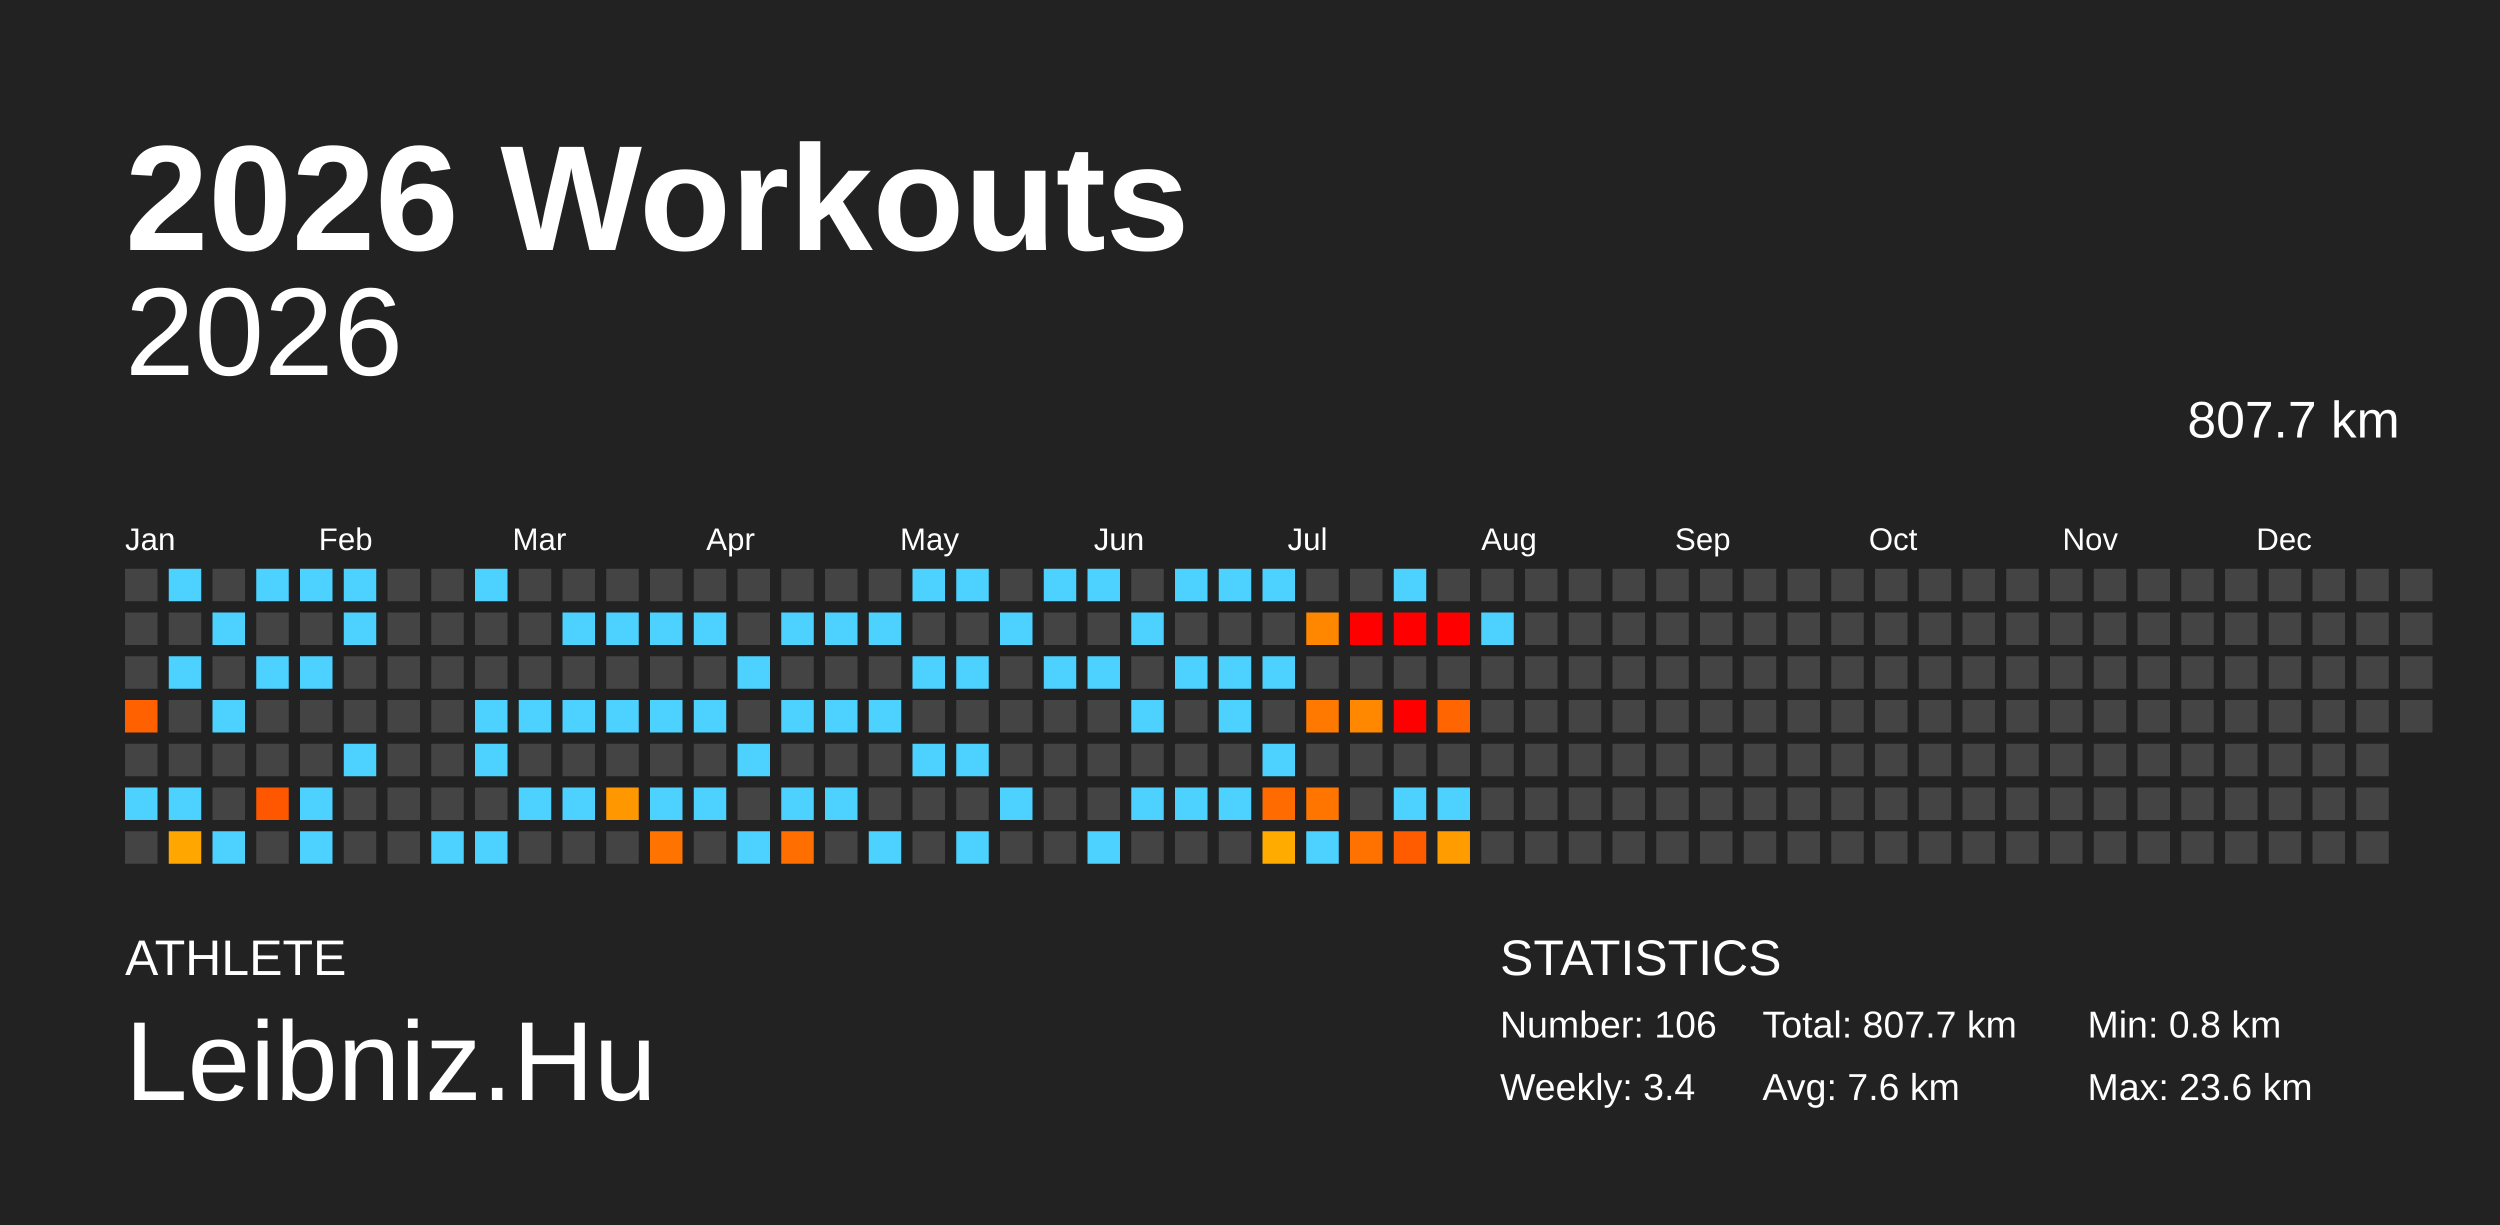
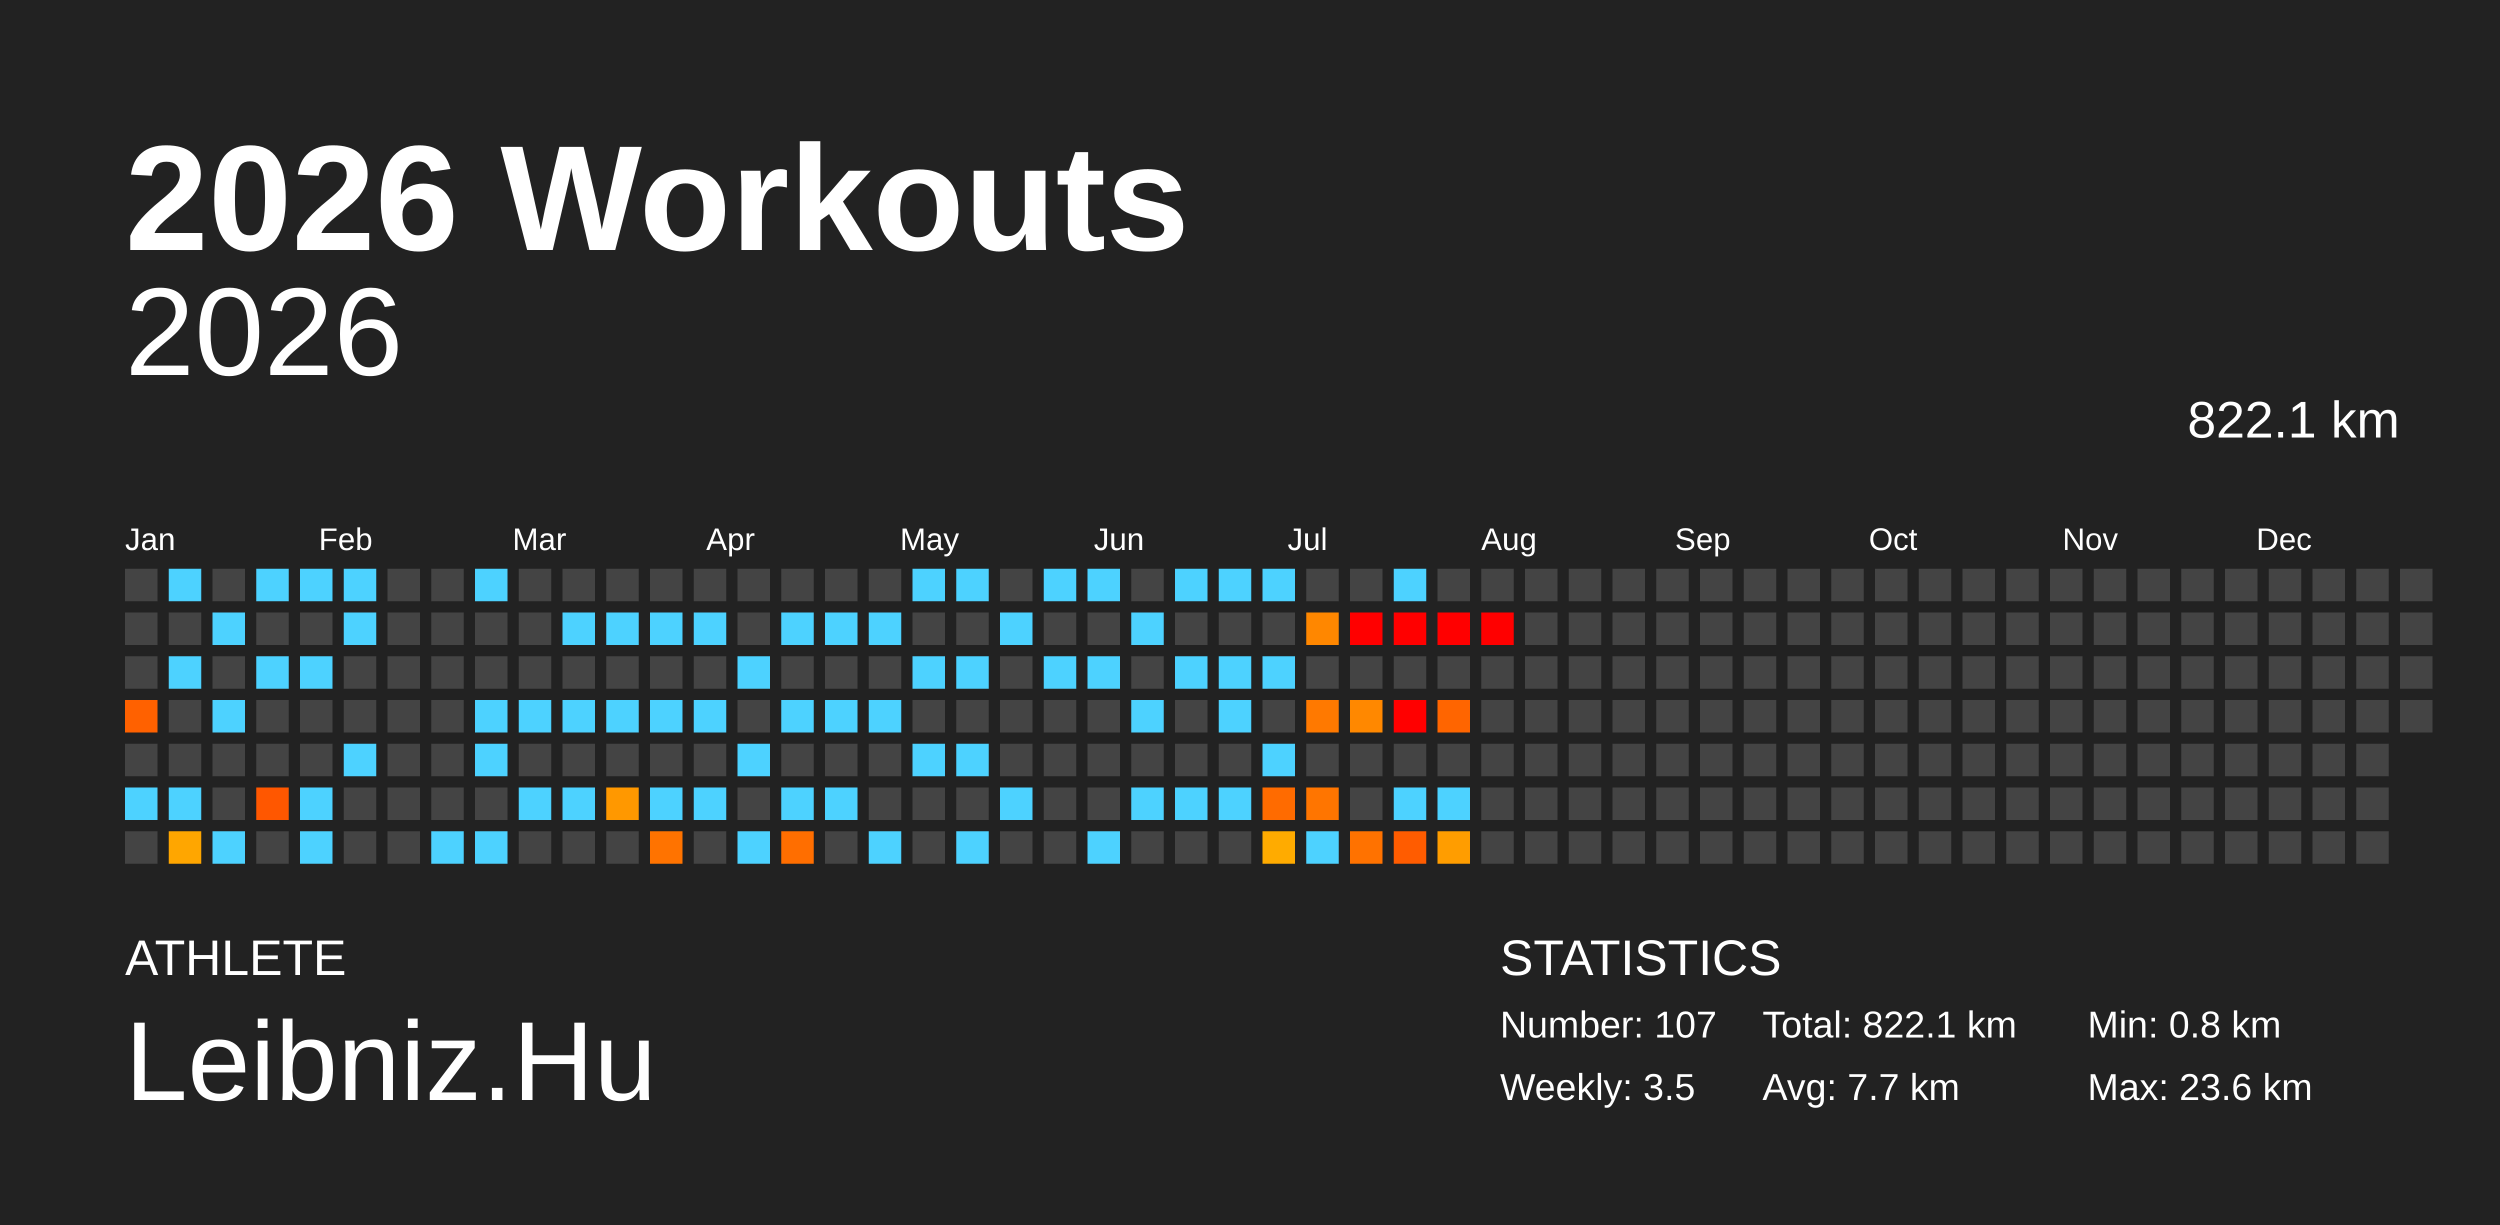
<svg xmlns="http://www.w3.org/2000/svg" baseProfile="full" height="98mm" version="1.1" viewBox="0,0,200,98" width="200mm">
  <defs />
  <rect fill="#222222" height="98" width="200" x="0" y="0" />
  <text fill="#FFFFFF" style="font-size:12px; font-family:Arial; font-weight:bold;" x="10" y="20">2026 Workouts</text>
  <text fill="#FFFFFF" style="font-size:4px; font-family:Arial" x="10" y="78">ATHLETE</text>
  <text fill="#FFFFFF" style="font-size:9px; font-family:Arial" x="10" y="88">Leibniz.Hu</text>
  <text fill="#FFFFFF" style="font-size:4px; font-family:Arial" x="120" y="78">STATISTICS</text>
-   <text fill="#FFFFFF" style="font-size:3px; font-family:Arial" x="120" y="83">Number: 106</text>
-   <text fill="#FFFFFF" style="font-size:3px; font-family:Arial" x="120" y="88">Weekly: 3.4</text>
-   <text fill="#FFFFFF" style="font-size:3px; font-family:Arial" x="141" y="83">Total: 807.7 km</text>
-   <text fill="#FFFFFF" style="font-size:3px; font-family:Arial" x="141" y="88">Avg: 7.6 km</text>
+   <text fill="#FFFFFF" style="font-size:3px; font-family:Arial" x="120" y="83">Number: 107</text>
+   <text fill="#FFFFFF" style="font-size:3px; font-family:Arial" x="120" y="88">Weekly: 3.5</text>
+   <text fill="#FFFFFF" style="font-size:3px; font-family:Arial" x="141" y="83">Total: 822.1 km</text>
+   <text fill="#FFFFFF" style="font-size:3px; font-family:Arial" x="141" y="88">Avg: 7.7 km</text>
  <text fill="#FFFFFF" style="font-size:3px; font-family:Arial" x="167" y="83">Min: 0.8 km</text>
  <text fill="#FFFFFF" style="font-size:3px; font-family:Arial" x="167" y="88">Max: 23.6 km</text>
  <text alignment-baseline="hanging" fill="#FFFFFF" style="font-size:10.0px; font-family:Arial;" x="10" y="30">2026</text>
-   <text alignment-baseline="hanging" fill="#FFFFFF" style="font-size:4.125px; font-family:Arial;" x="175" y="35">807.7 km</text>
+   <text alignment-baseline="hanging" fill="#FFFFFF" style="font-size:4.125px; font-family:Arial;" x="175" y="35">822.1 km</text>
  <text fill="#FFFFFF" style="font-size:2.5px; font-family:Arial" x="10.0" y="44">Jan</text>
  <text fill="#FFFFFF" style="font-size:2.5px; font-family:Arial" x="25.5" y="44">Feb</text>
  <text fill="#FFFFFF" style="font-size:2.5px; font-family:Arial" x="41.0" y="44">Mar</text>
  <text fill="#FFFFFF" style="font-size:2.5px; font-family:Arial" x="56.5" y="44">Apr</text>
  <text fill="#FFFFFF" style="font-size:2.5px; font-family:Arial" x="72.0" y="44">May</text>
  <text fill="#FFFFFF" style="font-size:2.5px; font-family:Arial" x="87.5" y="44">Jun</text>
  <text fill="#FFFFFF" style="font-size:2.5px; font-family:Arial" x="103.0" y="44">Jul</text>
  <text fill="#FFFFFF" style="font-size:2.5px; font-family:Arial" x="118.5" y="44">Aug</text>
  <text fill="#FFFFFF" style="font-size:2.5px; font-family:Arial" x="134.0" y="44">Sep</text>
  <text fill="#FFFFFF" style="font-size:2.5px; font-family:Arial" x="149.5" y="44">Oct</text>
  <text fill="#FFFFFF" style="font-size:2.5px; font-family:Arial" x="165.0" y="44">Nov</text>
  <text fill="#FFFFFF" style="font-size:2.5px; font-family:Arial" x="180.5" y="44">Dec</text>
  <rect fill="#444444" height="2.6" width="2.6" x="10.0" y="45.5" />
  <rect fill="#444444" height="2.6" width="2.6" x="10.0" y="49.0" />
  <rect fill="#444444" height="2.6" width="2.6" x="10.0" y="52.5" />
  <rect fill="#ff6100" height="2.6" width="2.6" x="10.0" y="56.0" />
  <rect fill="#444444" height="2.6" width="2.6" x="10.0" y="59.5" />
  <rect fill="#4dd2ff" height="2.6" width="2.6" x="10.0" y="63.0" />
  <rect fill="#444444" height="2.6" width="2.6" x="10.0" y="66.5" />
  <rect fill="#4dd2ff" height="2.6" width="2.6" x="13.5" y="45.5" />
  <rect fill="#444444" height="2.6" width="2.6" x="13.5" y="49.0" />
  <rect fill="#4dd2ff" height="2.6" width="2.6" x="13.5" y="52.5" />
  <rect fill="#444444" height="2.6" width="2.6" x="13.5" y="56.0" />
  <rect fill="#444444" height="2.6" width="2.6" x="13.5" y="59.5" />
  <rect fill="#4dd2ff" height="2.6" width="2.6" x="13.5" y="63.0" />
  <rect fill="#ffa600" height="2.6" width="2.6" x="13.5" y="66.5" />
  <rect fill="#444444" height="2.6" width="2.6" x="17.0" y="45.5" />
  <rect fill="#4dd2ff" height="2.6" width="2.6" x="17.0" y="49.0" />
  <rect fill="#444444" height="2.6" width="2.6" x="17.0" y="52.5" />
  <rect fill="#4dd2ff" height="2.6" width="2.6" x="17.0" y="56.0" />
  <rect fill="#444444" height="2.6" width="2.6" x="17.0" y="59.5" />
  <rect fill="#444444" height="2.6" width="2.6" x="17.0" y="63.0" />
  <rect fill="#4dd2ff" height="2.6" width="2.6" x="17.0" y="66.5" />
  <rect fill="#4dd2ff" height="2.6" width="2.6" x="20.5" y="45.5" />
  <rect fill="#444444" height="2.6" width="2.6" x="20.5" y="49.0" />
  <rect fill="#4dd2ff" height="2.6" width="2.6" x="20.5" y="52.5" />
  <rect fill="#444444" height="2.6" width="2.6" x="20.5" y="56.0" />
  <rect fill="#444444" height="2.6" width="2.6" x="20.5" y="59.5" />
  <rect fill="#ff5700" height="2.6" width="2.6" x="20.5" y="63.0" />
  <rect fill="#444444" height="2.6" width="2.6" x="20.5" y="66.5" />
  <rect fill="#4dd2ff" height="2.6" width="2.6" x="24.0" y="45.5" />
  <rect fill="#444444" height="2.6" width="2.6" x="24.0" y="49.0" />
  <rect fill="#4dd2ff" height="2.6" width="2.6" x="24.0" y="52.5" />
  <rect fill="#444444" height="2.6" width="2.6" x="24.0" y="56.0" />
  <rect fill="#444444" height="2.6" width="2.6" x="24.0" y="59.5" />
  <rect fill="#4dd2ff" height="2.6" width="2.6" x="24.0" y="63.0" />
  <rect fill="#4dd2ff" height="2.6" width="2.6" x="24.0" y="66.5" />
  <rect fill="#4dd2ff" height="2.6" width="2.6" x="27.5" y="45.5" />
  <rect fill="#4dd2ff" height="2.6" width="2.6" x="27.5" y="49.0" />
  <rect fill="#444444" height="2.6" width="2.6" x="27.5" y="52.5" />
  <rect fill="#444444" height="2.6" width="2.6" x="27.5" y="56.0" />
  <rect fill="#4dd2ff" height="2.6" width="2.6" x="27.5" y="59.5" />
  <rect fill="#444444" height="2.6" width="2.6" x="27.5" y="63.0" />
  <rect fill="#444444" height="2.6" width="2.6" x="27.5" y="66.5" />
  <rect fill="#444444" height="2.6" width="2.6" x="31.0" y="45.5" />
  <rect fill="#444444" height="2.6" width="2.6" x="31.0" y="49.0" />
  <rect fill="#444444" height="2.6" width="2.6" x="31.0" y="52.5" />
  <rect fill="#444444" height="2.6" width="2.6" x="31.0" y="56.0" />
  <rect fill="#444444" height="2.6" width="2.6" x="31.0" y="59.5" />
  <rect fill="#444444" height="2.6" width="2.6" x="31.0" y="63.0" />
  <rect fill="#444444" height="2.6" width="2.6" x="31.0" y="66.5" />
  <rect fill="#444444" height="2.6" width="2.6" x="34.5" y="45.5" />
  <rect fill="#444444" height="2.6" width="2.6" x="34.5" y="49.0" />
  <rect fill="#444444" height="2.6" width="2.6" x="34.5" y="52.5" />
  <rect fill="#444444" height="2.6" width="2.6" x="34.5" y="56.0" />
  <rect fill="#444444" height="2.6" width="2.6" x="34.5" y="59.5" />
  <rect fill="#444444" height="2.6" width="2.6" x="34.5" y="63.0" />
  <rect fill="#4dd2ff" height="2.6" width="2.6" x="34.5" y="66.5" />
  <rect fill="#4dd2ff" height="2.6" width="2.6" x="38.0" y="45.5" />
  <rect fill="#444444" height="2.6" width="2.6" x="38.0" y="49.0" />
  <rect fill="#444444" height="2.6" width="2.6" x="38.0" y="52.5" />
  <rect fill="#4dd2ff" height="2.6" width="2.6" x="38.0" y="56.0" />
  <rect fill="#4dd2ff" height="2.6" width="2.6" x="38.0" y="59.5" />
  <rect fill="#444444" height="2.6" width="2.6" x="38.0" y="63.0" />
  <rect fill="#4dd2ff" height="2.6" width="2.6" x="38.0" y="66.5" />
  <rect fill="#444444" height="2.6" width="2.6" x="41.5" y="45.5" />
  <rect fill="#444444" height="2.6" width="2.6" x="41.5" y="49.0" />
  <rect fill="#444444" height="2.6" width="2.6" x="41.5" y="52.5" />
  <rect fill="#4dd2ff" height="2.6" width="2.6" x="41.5" y="56.0" />
  <rect fill="#444444" height="2.6" width="2.6" x="41.5" y="59.5" />
  <rect fill="#4dd2ff" height="2.6" width="2.6" x="41.5" y="63.0" />
  <rect fill="#444444" height="2.6" width="2.6" x="41.5" y="66.5" />
  <rect fill="#444444" height="2.6" width="2.6" x="45.0" y="45.5" />
  <rect fill="#4dd2ff" height="2.6" width="2.6" x="45.0" y="49.0" />
  <rect fill="#444444" height="2.6" width="2.6" x="45.0" y="52.5" />
  <rect fill="#4dd2ff" height="2.6" width="2.6" x="45.0" y="56.0" />
  <rect fill="#444444" height="2.6" width="2.6" x="45.0" y="59.5" />
  <rect fill="#4dd2ff" height="2.6" width="2.6" x="45.0" y="63.0" />
  <rect fill="#444444" height="2.6" width="2.6" x="45.0" y="66.5" />
  <rect fill="#444444" height="2.6" width="2.6" x="48.5" y="45.5" />
  <rect fill="#4dd2ff" height="2.6" width="2.6" x="48.5" y="49.0" />
  <rect fill="#444444" height="2.6" width="2.6" x="48.5" y="52.5" />
  <rect fill="#4dd2ff" height="2.6" width="2.6" x="48.5" y="56.0" />
  <rect fill="#444444" height="2.6" width="2.6" x="48.5" y="59.5" />
  <rect fill="#ff9800" height="2.6" width="2.6" x="48.5" y="63.0" />
  <rect fill="#444444" height="2.6" width="2.6" x="48.5" y="66.5" />
  <rect fill="#444444" height="2.6" width="2.6" x="52.0" y="45.5" />
  <rect fill="#4dd2ff" height="2.6" width="2.6" x="52.0" y="49.0" />
  <rect fill="#444444" height="2.6" width="2.6" x="52.0" y="52.5" />
  <rect fill="#4dd2ff" height="2.6" width="2.6" x="52.0" y="56.0" />
  <rect fill="#444444" height="2.6" width="2.6" x="52.0" y="59.5" />
  <rect fill="#4dd2ff" height="2.6" width="2.6" x="52.0" y="63.0" />
  <rect fill="#ff7300" height="2.6" width="2.6" x="52.0" y="66.5" />
  <rect fill="#444444" height="2.6" width="2.6" x="55.5" y="45.5" />
  <rect fill="#4dd2ff" height="2.6" width="2.6" x="55.5" y="49.0" />
  <rect fill="#444444" height="2.6" width="2.6" x="55.5" y="52.5" />
  <rect fill="#4dd2ff" height="2.6" width="2.6" x="55.5" y="56.0" />
  <rect fill="#444444" height="2.6" width="2.6" x="55.5" y="59.5" />
  <rect fill="#4dd2ff" height="2.6" width="2.6" x="55.5" y="63.0" />
  <rect fill="#444444" height="2.6" width="2.6" x="55.5" y="66.5" />
  <rect fill="#444444" height="2.6" width="2.6" x="59.0" y="45.5" />
  <rect fill="#444444" height="2.6" width="2.6" x="59.0" y="49.0" />
  <rect fill="#4dd2ff" height="2.6" width="2.6" x="59.0" y="52.5" />
  <rect fill="#444444" height="2.6" width="2.6" x="59.0" y="56.0" />
  <rect fill="#4dd2ff" height="2.6" width="2.6" x="59.0" y="59.5" />
  <rect fill="#444444" height="2.6" width="2.6" x="59.0" y="63.0" />
  <rect fill="#4dd2ff" height="2.6" width="2.6" x="59.0" y="66.5" />
  <rect fill="#444444" height="2.6" width="2.6" x="62.5" y="45.5" />
  <rect fill="#4dd2ff" height="2.6" width="2.6" x="62.5" y="49.0" />
  <rect fill="#444444" height="2.6" width="2.6" x="62.5" y="52.5" />
  <rect fill="#4dd2ff" height="2.6" width="2.6" x="62.5" y="56.0" />
  <rect fill="#444444" height="2.6" width="2.6" x="62.5" y="59.5" />
  <rect fill="#4dd2ff" height="2.6" width="2.6" x="62.5" y="63.0" />
  <rect fill="#ff6e00" height="2.6" width="2.6" x="62.5" y="66.5" />
  <rect fill="#444444" height="2.6" width="2.6" x="66.0" y="45.5" />
  <rect fill="#4dd2ff" height="2.6" width="2.6" x="66.0" y="49.0" />
  <rect fill="#444444" height="2.6" width="2.6" x="66.0" y="52.5" />
  <rect fill="#4dd2ff" height="2.6" width="2.6" x="66.0" y="56.0" />
  <rect fill="#444444" height="2.6" width="2.6" x="66.0" y="59.5" />
  <rect fill="#4dd2ff" height="2.6" width="2.6" x="66.0" y="63.0" />
  <rect fill="#444444" height="2.6" width="2.6" x="66.0" y="66.5" />
  <rect fill="#444444" height="2.6" width="2.6" x="69.5" y="45.5" />
  <rect fill="#4dd2ff" height="2.6" width="2.6" x="69.5" y="49.0" />
  <rect fill="#444444" height="2.6" width="2.6" x="69.5" y="52.5" />
  <rect fill="#4dd2ff" height="2.6" width="2.6" x="69.5" y="56.0" />
  <rect fill="#444444" height="2.6" width="2.6" x="69.5" y="59.5" />
  <rect fill="#444444" height="2.6" width="2.6" x="69.5" y="63.0" />
  <rect fill="#4dd2ff" height="2.6" width="2.6" x="69.5" y="66.5" />
  <rect fill="#4dd2ff" height="2.6" width="2.6" x="73.0" y="45.5" />
  <rect fill="#444444" height="2.6" width="2.6" x="73.0" y="49.0" />
  <rect fill="#4dd2ff" height="2.6" width="2.6" x="73.0" y="52.5" />
  <rect fill="#444444" height="2.6" width="2.6" x="73.0" y="56.0" />
  <rect fill="#4dd2ff" height="2.6" width="2.6" x="73.0" y="59.5" />
  <rect fill="#444444" height="2.6" width="2.6" x="73.0" y="63.0" />
  <rect fill="#444444" height="2.6" width="2.6" x="73.0" y="66.5" />
  <rect fill="#4dd2ff" height="2.6" width="2.6" x="76.5" y="45.5" />
  <rect fill="#444444" height="2.6" width="2.6" x="76.5" y="49.0" />
  <rect fill="#4dd2ff" height="2.6" width="2.6" x="76.5" y="52.5" />
  <rect fill="#444444" height="2.6" width="2.6" x="76.5" y="56.0" />
  <rect fill="#4dd2ff" height="2.6" width="2.6" x="76.5" y="59.5" />
  <rect fill="#444444" height="2.6" width="2.6" x="76.5" y="63.0" />
  <rect fill="#4dd2ff" height="2.6" width="2.6" x="76.5" y="66.5" />
  <rect fill="#444444" height="2.6" width="2.6" x="80.0" y="45.5" />
  <rect fill="#4dd2ff" height="2.6" width="2.6" x="80.0" y="49.0" />
  <rect fill="#444444" height="2.6" width="2.6" x="80.0" y="52.5" />
  <rect fill="#444444" height="2.6" width="2.6" x="80.0" y="56.0" />
  <rect fill="#444444" height="2.6" width="2.6" x="80.0" y="59.5" />
  <rect fill="#4dd2ff" height="2.6" width="2.6" x="80.0" y="63.0" />
  <rect fill="#444444" height="2.6" width="2.6" x="80.0" y="66.5" />
  <rect fill="#4dd2ff" height="2.6" width="2.6" x="83.5" y="45.5" />
  <rect fill="#444444" height="2.6" width="2.6" x="83.5" y="49.0" />
  <rect fill="#4dd2ff" height="2.6" width="2.6" x="83.5" y="52.5" />
  <rect fill="#444444" height="2.6" width="2.6" x="83.5" y="56.0" />
  <rect fill="#444444" height="2.6" width="2.6" x="83.5" y="59.5" />
  <rect fill="#444444" height="2.6" width="2.6" x="83.5" y="63.0" />
  <rect fill="#444444" height="2.6" width="2.6" x="83.5" y="66.5" />
  <rect fill="#4dd2ff" height="2.6" width="2.6" x="87.0" y="45.5" />
  <rect fill="#444444" height="2.6" width="2.6" x="87.0" y="49.0" />
  <rect fill="#4dd2ff" height="2.6" width="2.6" x="87.0" y="52.5" />
  <rect fill="#444444" height="2.6" width="2.6" x="87.0" y="56.0" />
  <rect fill="#444444" height="2.6" width="2.6" x="87.0" y="59.5" />
  <rect fill="#444444" height="2.6" width="2.6" x="87.0" y="63.0" />
  <rect fill="#4dd2ff" height="2.6" width="2.6" x="87.0" y="66.5" />
  <rect fill="#444444" height="2.6" width="2.6" x="90.5" y="45.5" />
  <rect fill="#4dd2ff" height="2.6" width="2.6" x="90.5" y="49.0" />
  <rect fill="#444444" height="2.6" width="2.6" x="90.5" y="52.5" />
  <rect fill="#4dd2ff" height="2.6" width="2.6" x="90.5" y="56.0" />
  <rect fill="#444444" height="2.6" width="2.6" x="90.5" y="59.5" />
  <rect fill="#4dd2ff" height="2.6" width="2.6" x="90.5" y="63.0" />
  <rect fill="#444444" height="2.6" width="2.6" x="90.5" y="66.5" />
  <rect fill="#4dd2ff" height="2.6" width="2.6" x="94.0" y="45.5" />
  <rect fill="#444444" height="2.6" width="2.6" x="94.0" y="49.0" />
  <rect fill="#4dd2ff" height="2.6" width="2.6" x="94.0" y="52.5" />
  <rect fill="#444444" height="2.6" width="2.6" x="94.0" y="56.0" />
  <rect fill="#444444" height="2.6" width="2.6" x="94.0" y="59.5" />
  <rect fill="#4dd2ff" height="2.6" width="2.6" x="94.0" y="63.0" />
  <rect fill="#444444" height="2.6" width="2.6" x="94.0" y="66.5" />
  <rect fill="#4dd2ff" height="2.6" width="2.6" x="97.5" y="45.5" />
  <rect fill="#444444" height="2.6" width="2.6" x="97.5" y="49.0" />
  <rect fill="#4dd2ff" height="2.6" width="2.6" x="97.5" y="52.5" />
  <rect fill="#4dd2ff" height="2.6" width="2.6" x="97.5" y="56.0" />
  <rect fill="#444444" height="2.6" width="2.6" x="97.5" y="59.5" />
  <rect fill="#4dd2ff" height="2.6" width="2.6" x="97.5" y="63.0" />
  <rect fill="#444444" height="2.6" width="2.6" x="97.5" y="66.5" />
  <rect fill="#4dd2ff" height="2.6" width="2.6" x="101.0" y="45.5" />
  <rect fill="#444444" height="2.6" width="2.6" x="101.0" y="49.0" />
  <rect fill="#4dd2ff" height="2.6" width="2.6" x="101.0" y="52.5" />
  <rect fill="#444444" height="2.6" width="2.6" x="101.0" y="56.0" />
  <rect fill="#4dd2ff" height="2.6" width="2.6" x="101.0" y="59.5" />
  <rect fill="#ff6b00" height="2.6" width="2.6" x="101.0" y="63.0" />
  <rect fill="#ffab00" height="2.6" width="2.6" x="101.0" y="66.5" />
  <rect fill="#444444" height="2.6" width="2.6" x="104.5" y="45.5" />
  <rect fill="#ff8700" height="2.6" width="2.6" x="104.5" y="49.0" />
  <rect fill="#444444" height="2.6" width="2.6" x="104.5" y="52.5" />
  <rect fill="#ff7900" height="2.6" width="2.6" x="104.5" y="56.0" />
  <rect fill="#444444" height="2.6" width="2.6" x="104.5" y="59.5" />
  <rect fill="#ff7500" height="2.6" width="2.6" x="104.5" y="63.0" />
  <rect fill="#4dd2ff" height="2.6" width="2.6" x="104.5" y="66.5" />
  <rect fill="#444444" height="2.6" width="2.6" x="108.0" y="45.5" />
  <rect fill="red" height="2.6" width="2.6" x="108.0" y="49.0" />
  <rect fill="#444444" height="2.6" width="2.6" x="108.0" y="52.5" />
  <rect fill="#ff8800" height="2.6" width="2.6" x="108.0" y="56.0" />
  <rect fill="#444444" height="2.6" width="2.6" x="108.0" y="59.5" />
  <rect fill="#444444" height="2.6" width="2.6" x="108.0" y="63.0" />
  <rect fill="#ff7200" height="2.6" width="2.6" x="108.0" y="66.5" />
  <rect fill="#4dd2ff" height="2.6" width="2.6" x="111.5" y="45.5" />
  <rect fill="red" height="2.6" width="2.6" x="111.5" y="49.0" />
  <rect fill="#444444" height="2.6" width="2.6" x="111.5" y="52.5" />
  <rect fill="red" height="2.6" width="2.6" x="111.5" y="56.0" />
  <rect fill="#444444" height="2.6" width="2.6" x="111.5" y="59.5" />
  <rect fill="#4dd2ff" height="2.6" width="2.6" x="111.5" y="63.0" />
  <rect fill="#ff5c00" height="2.6" width="2.6" x="111.5" y="66.5" />
  <rect fill="#444444" height="2.6" width="2.6" x="115.0" y="45.5" />
  <rect fill="red" height="2.6" width="2.6" x="115.0" y="49.0" />
  <rect fill="#444444" height="2.6" width="2.6" x="115.0" y="52.5" />
  <rect fill="#ff6500" height="2.6" width="2.6" x="115.0" y="56.0" />
  <rect fill="#444444" height="2.6" width="2.6" x="115.0" y="59.5" />
  <rect fill="#4dd2ff" height="2.6" width="2.6" x="115.0" y="63.0" />
  <rect fill="#ff9d00" height="2.6" width="2.6" x="115.0" y="66.5" />
  <rect fill="#444444" height="2.6" width="2.6" x="118.5" y="45.5" />
-   <rect fill="#4dd2ff" height="2.6" width="2.6" x="118.5" y="49.0" />
+   <rect fill="red" height="2.6" width="2.6" x="118.5" y="49.0" />
  <rect fill="#444444" height="2.6" width="2.6" x="118.5" y="52.5" />
  <rect fill="#444444" height="2.6" width="2.6" x="118.5" y="56.0" />
  <rect fill="#444444" height="2.6" width="2.6" x="118.5" y="59.5" />
  <rect fill="#444444" height="2.6" width="2.6" x="118.5" y="63.0" />
  <rect fill="#444444" height="2.6" width="2.6" x="118.5" y="66.5" />
  <rect fill="#444444" height="2.6" width="2.6" x="122.0" y="45.5" />
  <rect fill="#444444" height="2.6" width="2.6" x="122.0" y="49.0" />
  <rect fill="#444444" height="2.6" width="2.6" x="122.0" y="52.5" />
  <rect fill="#444444" height="2.6" width="2.6" x="122.0" y="56.0" />
  <rect fill="#444444" height="2.6" width="2.6" x="122.0" y="59.5" />
  <rect fill="#444444" height="2.6" width="2.6" x="122.0" y="63.0" />
  <rect fill="#444444" height="2.6" width="2.6" x="122.0" y="66.5" />
  <rect fill="#444444" height="2.6" width="2.6" x="125.5" y="45.5" />
  <rect fill="#444444" height="2.6" width="2.6" x="125.5" y="49.0" />
  <rect fill="#444444" height="2.6" width="2.6" x="125.5" y="52.5" />
  <rect fill="#444444" height="2.6" width="2.6" x="125.5" y="56.0" />
  <rect fill="#444444" height="2.6" width="2.6" x="125.5" y="59.5" />
  <rect fill="#444444" height="2.6" width="2.6" x="125.5" y="63.0" />
  <rect fill="#444444" height="2.6" width="2.6" x="125.5" y="66.5" />
  <rect fill="#444444" height="2.6" width="2.6" x="129.0" y="45.5" />
  <rect fill="#444444" height="2.6" width="2.6" x="129.0" y="49.0" />
  <rect fill="#444444" height="2.6" width="2.6" x="129.0" y="52.5" />
  <rect fill="#444444" height="2.6" width="2.6" x="129.0" y="56.0" />
  <rect fill="#444444" height="2.6" width="2.6" x="129.0" y="59.5" />
  <rect fill="#444444" height="2.6" width="2.6" x="129.0" y="63.0" />
  <rect fill="#444444" height="2.6" width="2.6" x="129.0" y="66.5" />
  <rect fill="#444444" height="2.6" width="2.6" x="132.5" y="45.5" />
  <rect fill="#444444" height="2.6" width="2.6" x="132.5" y="49.0" />
  <rect fill="#444444" height="2.6" width="2.6" x="132.5" y="52.5" />
  <rect fill="#444444" height="2.6" width="2.6" x="132.5" y="56.0" />
  <rect fill="#444444" height="2.6" width="2.6" x="132.5" y="59.5" />
  <rect fill="#444444" height="2.6" width="2.6" x="132.5" y="63.0" />
  <rect fill="#444444" height="2.6" width="2.6" x="132.5" y="66.5" />
  <rect fill="#444444" height="2.6" width="2.6" x="136.0" y="45.5" />
  <rect fill="#444444" height="2.6" width="2.6" x="136.0" y="49.0" />
  <rect fill="#444444" height="2.6" width="2.6" x="136.0" y="52.5" />
  <rect fill="#444444" height="2.6" width="2.6" x="136.0" y="56.0" />
  <rect fill="#444444" height="2.6" width="2.6" x="136.0" y="59.5" />
  <rect fill="#444444" height="2.6" width="2.6" x="136.0" y="63.0" />
  <rect fill="#444444" height="2.6" width="2.6" x="136.0" y="66.5" />
  <rect fill="#444444" height="2.6" width="2.6" x="139.5" y="45.5" />
  <rect fill="#444444" height="2.6" width="2.6" x="139.5" y="49.0" />
  <rect fill="#444444" height="2.6" width="2.6" x="139.5" y="52.5" />
  <rect fill="#444444" height="2.6" width="2.6" x="139.5" y="56.0" />
  <rect fill="#444444" height="2.6" width="2.6" x="139.5" y="59.5" />
  <rect fill="#444444" height="2.6" width="2.6" x="139.5" y="63.0" />
  <rect fill="#444444" height="2.6" width="2.6" x="139.5" y="66.5" />
  <rect fill="#444444" height="2.6" width="2.6" x="143.0" y="45.5" />
  <rect fill="#444444" height="2.6" width="2.6" x="143.0" y="49.0" />
  <rect fill="#444444" height="2.6" width="2.6" x="143.0" y="52.5" />
  <rect fill="#444444" height="2.6" width="2.6" x="143.0" y="56.0" />
  <rect fill="#444444" height="2.6" width="2.6" x="143.0" y="59.5" />
  <rect fill="#444444" height="2.6" width="2.6" x="143.0" y="63.0" />
  <rect fill="#444444" height="2.6" width="2.6" x="143.0" y="66.5" />
  <rect fill="#444444" height="2.6" width="2.6" x="146.5" y="45.5" />
  <rect fill="#444444" height="2.6" width="2.6" x="146.5" y="49.0" />
  <rect fill="#444444" height="2.6" width="2.6" x="146.5" y="52.5" />
  <rect fill="#444444" height="2.6" width="2.6" x="146.5" y="56.0" />
  <rect fill="#444444" height="2.6" width="2.6" x="146.5" y="59.5" />
  <rect fill="#444444" height="2.6" width="2.6" x="146.5" y="63.0" />
  <rect fill="#444444" height="2.6" width="2.6" x="146.5" y="66.5" />
  <rect fill="#444444" height="2.6" width="2.6" x="150.0" y="45.5" />
  <rect fill="#444444" height="2.6" width="2.6" x="150.0" y="49.0" />
  <rect fill="#444444" height="2.6" width="2.6" x="150.0" y="52.5" />
  <rect fill="#444444" height="2.6" width="2.6" x="150.0" y="56.0" />
  <rect fill="#444444" height="2.6" width="2.6" x="150.0" y="59.5" />
  <rect fill="#444444" height="2.6" width="2.6" x="150.0" y="63.0" />
  <rect fill="#444444" height="2.6" width="2.6" x="150.0" y="66.5" />
  <rect fill="#444444" height="2.6" width="2.6" x="153.5" y="45.5" />
  <rect fill="#444444" height="2.6" width="2.6" x="153.5" y="49.0" />
  <rect fill="#444444" height="2.6" width="2.6" x="153.5" y="52.5" />
  <rect fill="#444444" height="2.6" width="2.6" x="153.5" y="56.0" />
  <rect fill="#444444" height="2.6" width="2.6" x="153.5" y="59.5" />
  <rect fill="#444444" height="2.6" width="2.6" x="153.5" y="63.0" />
  <rect fill="#444444" height="2.6" width="2.6" x="153.5" y="66.5" />
  <rect fill="#444444" height="2.6" width="2.6" x="157.0" y="45.5" />
  <rect fill="#444444" height="2.6" width="2.6" x="157.0" y="49.0" />
  <rect fill="#444444" height="2.6" width="2.6" x="157.0" y="52.5" />
  <rect fill="#444444" height="2.6" width="2.6" x="157.0" y="56.0" />
  <rect fill="#444444" height="2.6" width="2.6" x="157.0" y="59.5" />
  <rect fill="#444444" height="2.6" width="2.6" x="157.0" y="63.0" />
  <rect fill="#444444" height="2.6" width="2.6" x="157.0" y="66.5" />
  <rect fill="#444444" height="2.6" width="2.6" x="160.5" y="45.5" />
  <rect fill="#444444" height="2.6" width="2.6" x="160.5" y="49.0" />
  <rect fill="#444444" height="2.6" width="2.6" x="160.5" y="52.5" />
  <rect fill="#444444" height="2.6" width="2.6" x="160.5" y="56.0" />
  <rect fill="#444444" height="2.6" width="2.6" x="160.5" y="59.5" />
  <rect fill="#444444" height="2.6" width="2.6" x="160.5" y="63.0" />
  <rect fill="#444444" height="2.6" width="2.6" x="160.5" y="66.5" />
  <rect fill="#444444" height="2.6" width="2.6" x="164.0" y="45.5" />
  <rect fill="#444444" height="2.6" width="2.6" x="164.0" y="49.0" />
  <rect fill="#444444" height="2.6" width="2.6" x="164.0" y="52.5" />
  <rect fill="#444444" height="2.6" width="2.6" x="164.0" y="56.0" />
  <rect fill="#444444" height="2.6" width="2.6" x="164.0" y="59.5" />
  <rect fill="#444444" height="2.6" width="2.6" x="164.0" y="63.0" />
  <rect fill="#444444" height="2.6" width="2.6" x="164.0" y="66.5" />
  <rect fill="#444444" height="2.6" width="2.6" x="167.5" y="45.5" />
  <rect fill="#444444" height="2.6" width="2.6" x="167.5" y="49.0" />
  <rect fill="#444444" height="2.6" width="2.6" x="167.5" y="52.5" />
  <rect fill="#444444" height="2.6" width="2.6" x="167.5" y="56.0" />
  <rect fill="#444444" height="2.6" width="2.6" x="167.5" y="59.5" />
  <rect fill="#444444" height="2.6" width="2.6" x="167.5" y="63.0" />
  <rect fill="#444444" height="2.6" width="2.6" x="167.5" y="66.5" />
  <rect fill="#444444" height="2.6" width="2.6" x="171.0" y="45.5" />
  <rect fill="#444444" height="2.6" width="2.6" x="171.0" y="49.0" />
  <rect fill="#444444" height="2.6" width="2.6" x="171.0" y="52.5" />
  <rect fill="#444444" height="2.6" width="2.6" x="171.0" y="56.0" />
  <rect fill="#444444" height="2.6" width="2.6" x="171.0" y="59.5" />
  <rect fill="#444444" height="2.6" width="2.6" x="171.0" y="63.0" />
  <rect fill="#444444" height="2.6" width="2.6" x="171.0" y="66.5" />
  <rect fill="#444444" height="2.6" width="2.6" x="174.5" y="45.5" />
  <rect fill="#444444" height="2.6" width="2.6" x="174.5" y="49.0" />
  <rect fill="#444444" height="2.6" width="2.6" x="174.5" y="52.5" />
  <rect fill="#444444" height="2.6" width="2.6" x="174.5" y="56.0" />
  <rect fill="#444444" height="2.6" width="2.6" x="174.5" y="59.5" />
  <rect fill="#444444" height="2.6" width="2.6" x="174.5" y="63.0" />
  <rect fill="#444444" height="2.6" width="2.6" x="174.5" y="66.5" />
  <rect fill="#444444" height="2.6" width="2.6" x="178.0" y="45.5" />
  <rect fill="#444444" height="2.6" width="2.6" x="178.0" y="49.0" />
  <rect fill="#444444" height="2.6" width="2.6" x="178.0" y="52.5" />
  <rect fill="#444444" height="2.6" width="2.6" x="178.0" y="56.0" />
  <rect fill="#444444" height="2.6" width="2.6" x="178.0" y="59.5" />
  <rect fill="#444444" height="2.6" width="2.6" x="178.0" y="63.0" />
  <rect fill="#444444" height="2.6" width="2.6" x="178.0" y="66.5" />
  <rect fill="#444444" height="2.6" width="2.6" x="181.5" y="45.5" />
  <rect fill="#444444" height="2.6" width="2.6" x="181.5" y="49.0" />
  <rect fill="#444444" height="2.6" width="2.6" x="181.5" y="52.5" />
  <rect fill="#444444" height="2.6" width="2.6" x="181.5" y="56.0" />
  <rect fill="#444444" height="2.6" width="2.6" x="181.5" y="59.5" />
  <rect fill="#444444" height="2.6" width="2.6" x="181.5" y="63.0" />
  <rect fill="#444444" height="2.6" width="2.6" x="181.5" y="66.5" />
  <rect fill="#444444" height="2.6" width="2.6" x="185.0" y="45.5" />
  <rect fill="#444444" height="2.6" width="2.6" x="185.0" y="49.0" />
  <rect fill="#444444" height="2.6" width="2.6" x="185.0" y="52.5" />
  <rect fill="#444444" height="2.6" width="2.6" x="185.0" y="56.0" />
  <rect fill="#444444" height="2.6" width="2.6" x="185.0" y="59.5" />
  <rect fill="#444444" height="2.6" width="2.6" x="185.0" y="63.0" />
  <rect fill="#444444" height="2.6" width="2.6" x="185.0" y="66.5" />
  <rect fill="#444444" height="2.6" width="2.6" x="188.5" y="45.5" />
  <rect fill="#444444" height="2.6" width="2.6" x="188.5" y="49.0" />
  <rect fill="#444444" height="2.6" width="2.6" x="188.5" y="52.5" />
  <rect fill="#444444" height="2.6" width="2.6" x="188.5" y="56.0" />
  <rect fill="#444444" height="2.6" width="2.6" x="188.5" y="59.5" />
  <rect fill="#444444" height="2.6" width="2.6" x="188.5" y="63.0" />
  <rect fill="#444444" height="2.6" width="2.6" x="188.5" y="66.5" />
  <rect fill="#444444" height="2.6" width="2.6" x="192.0" y="45.5" />
  <rect fill="#444444" height="2.6" width="2.6" x="192.0" y="49.0" />
  <rect fill="#444444" height="2.6" width="2.6" x="192.0" y="52.5" />
  <rect fill="#444444" height="2.6" width="2.6" x="192.0" y="56.0" />
</svg>
